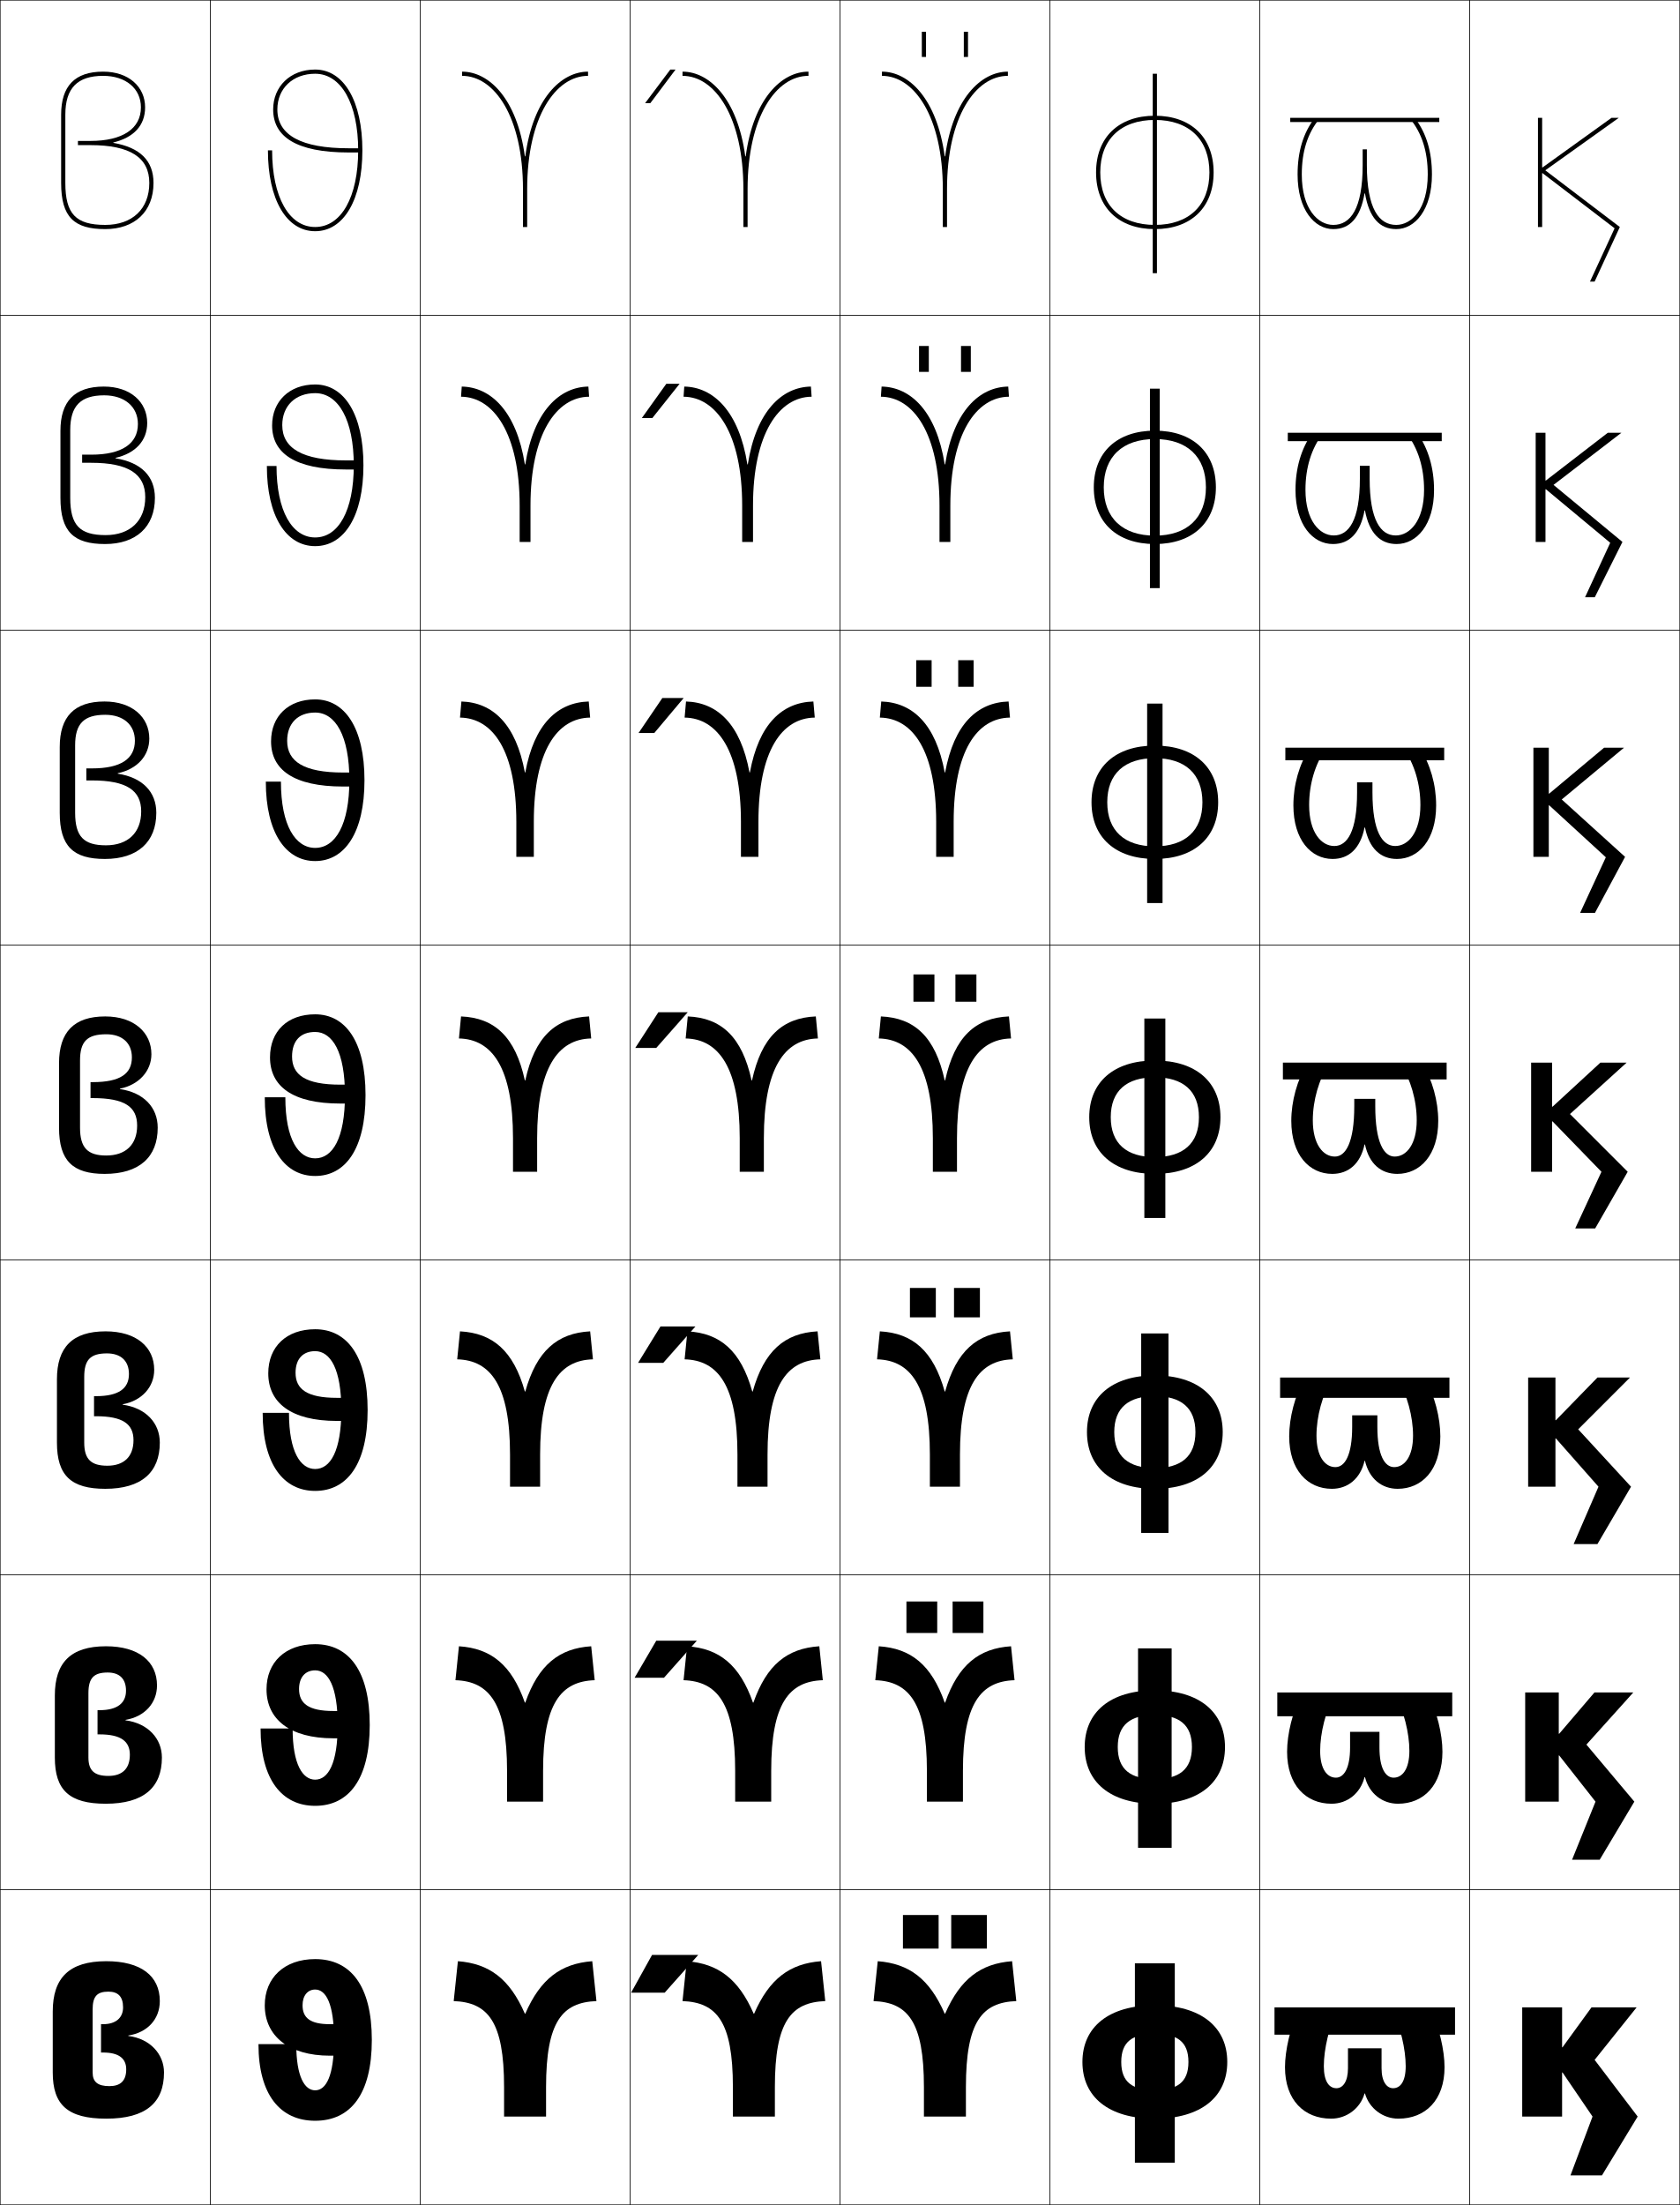
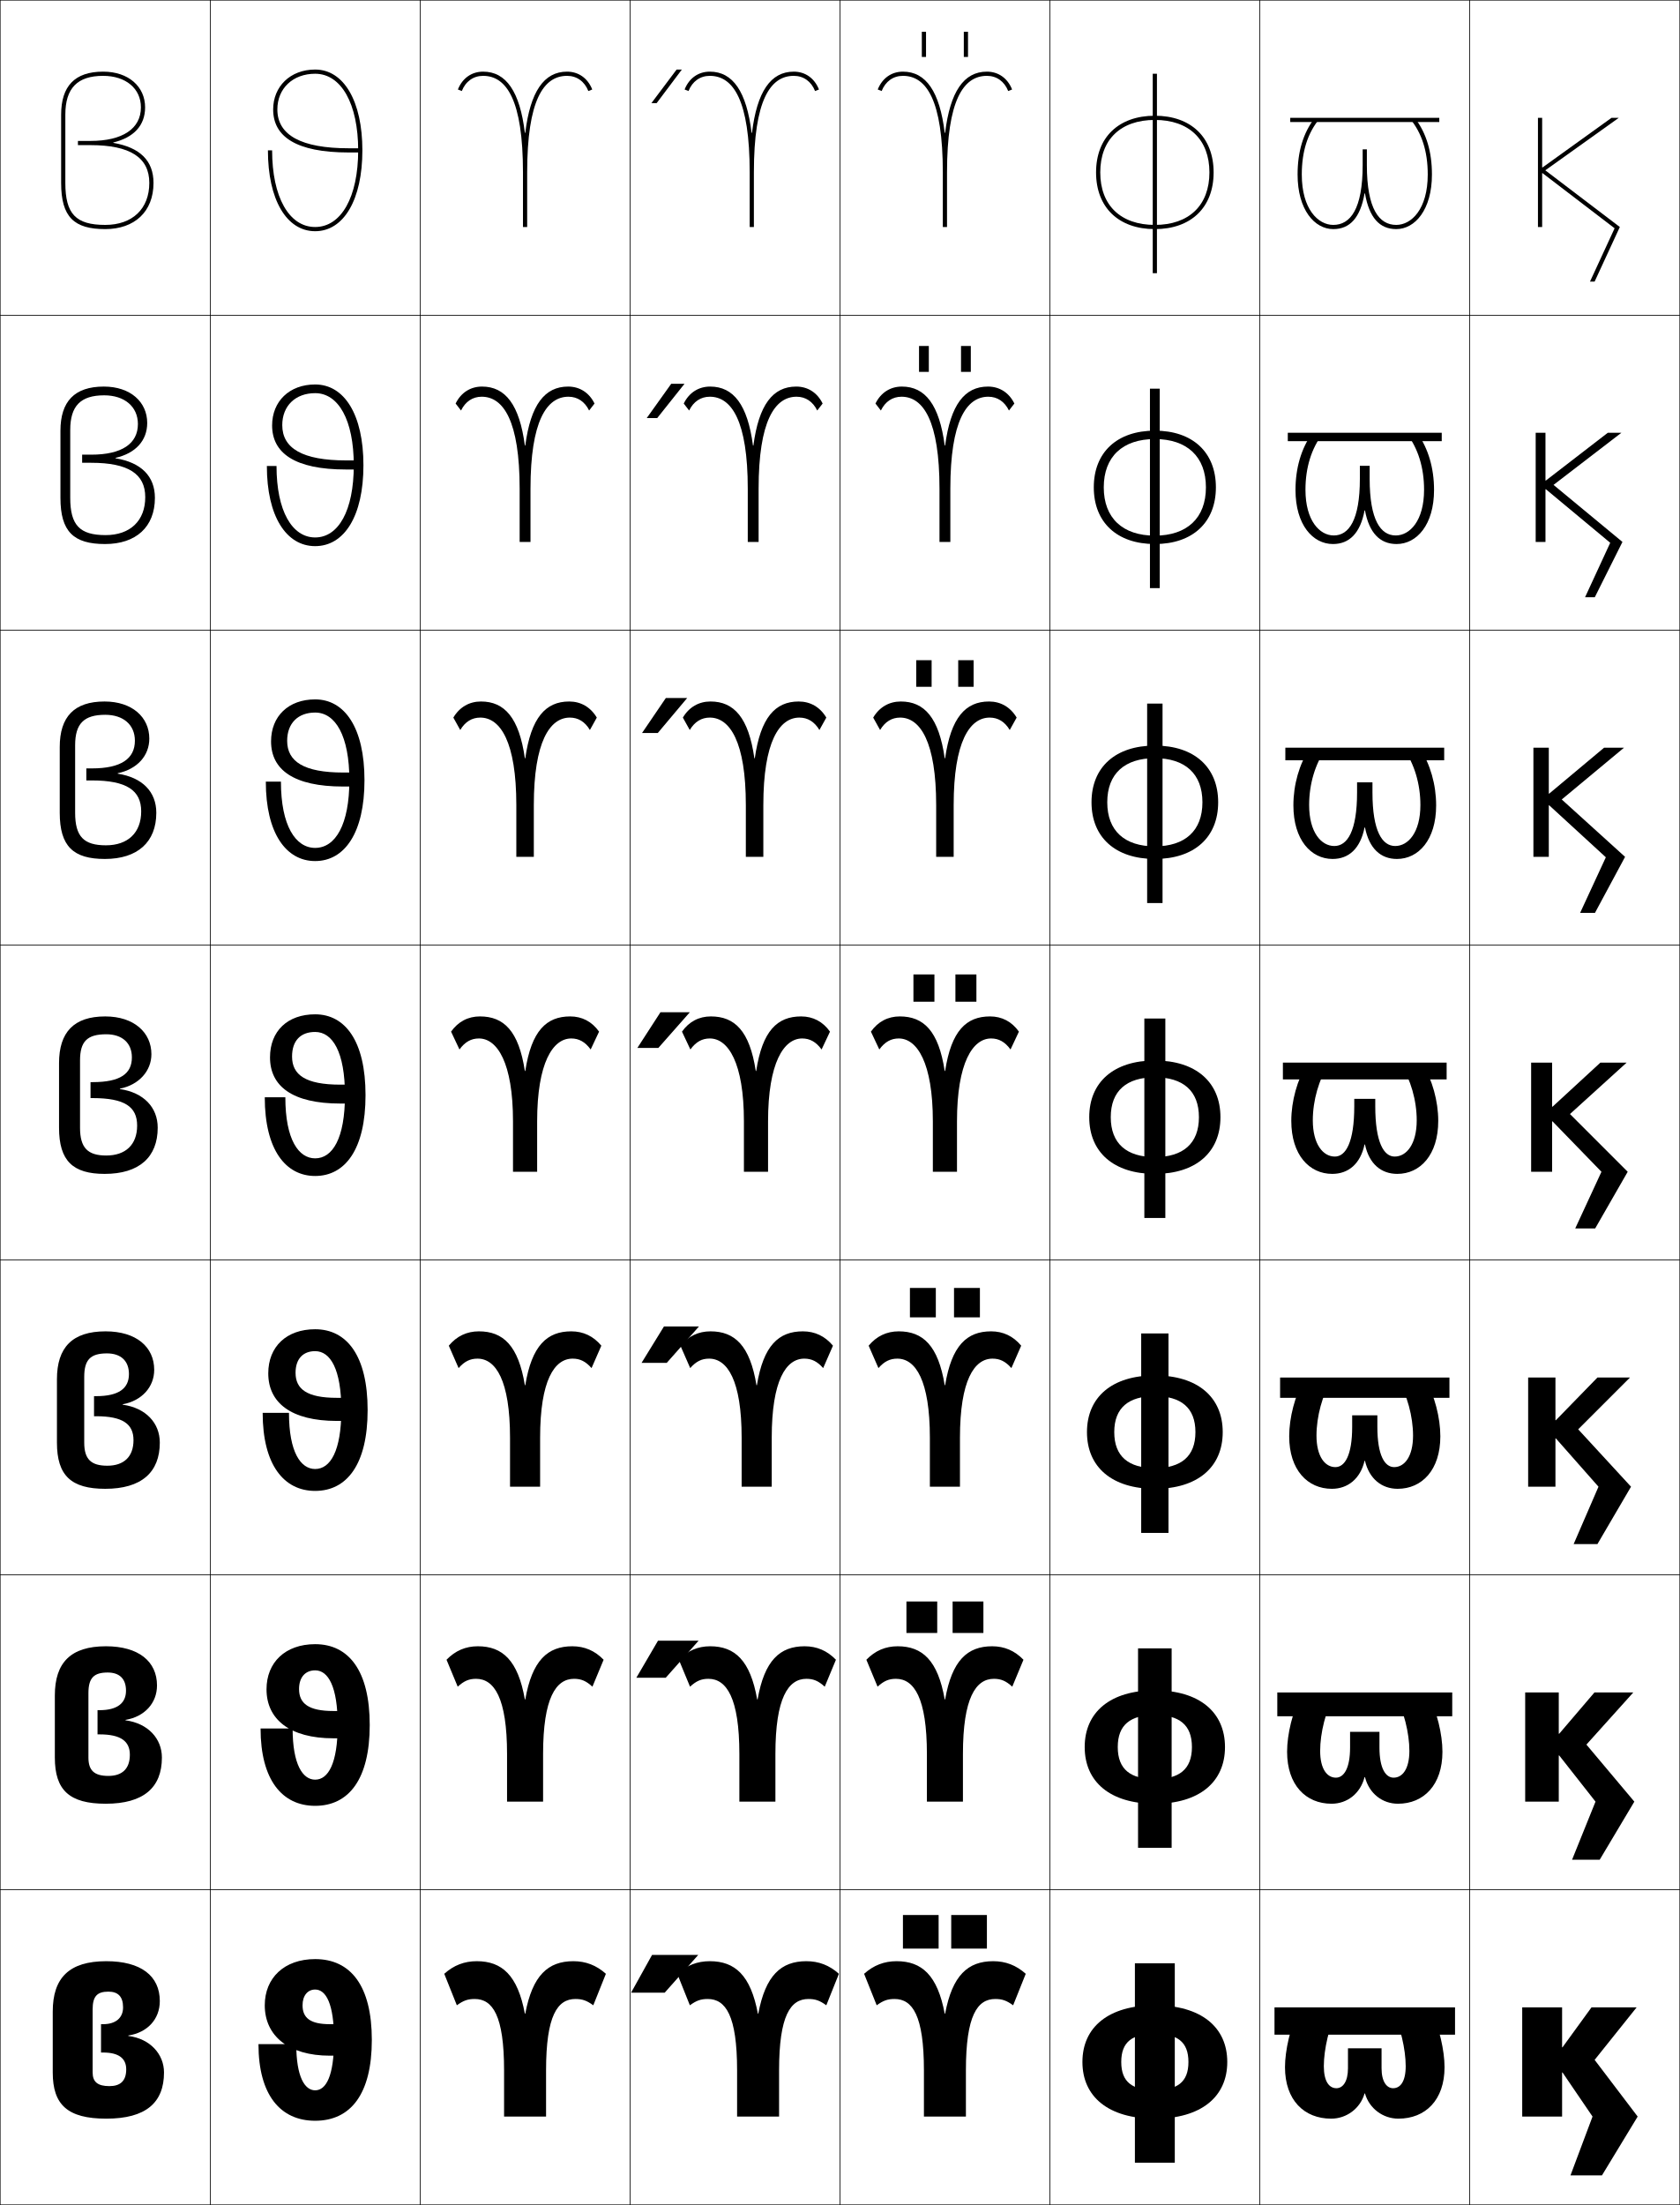
<svg xmlns="http://www.w3.org/2000/svg" width="800.25" height="1050.25" viewBox="0 0 800.25 1050.25" overflow="visible" enable-background="new 0 0 800.25 1050.25" xml:space="preserve">
  <g id="レイヤー1">
    <g>
      <rect x="0.125" y="0.125" fill="none" stroke="#000000" stroke-width="0.25" width="100" height="150" />
      <rect x="100.125" y="0.125" fill="none" stroke="#000000" stroke-width="0.25" width="100" height="150" />
      <rect x="200.125" y="0.125" fill="none" stroke="#000000" stroke-width="0.25" width="100" height="150" />
      <rect x="300.125" y="0.125" fill="none" stroke="#000000" stroke-width="0.25" width="100" height="150" />
      <rect x="400.125" y="0.125" fill="none" stroke="#000000" stroke-width="0.25" width="100" height="150" />
      <rect x="500.125" y="0.125" fill="none" stroke="#000000" stroke-width="0.25" width="100" height="150" />
      <rect x="600.125" y="0.125" fill="none" stroke="#000000" stroke-width="0.25" width="100" height="150" />
      <rect x="0.125" y="150.125" fill="none" stroke="#000000" stroke-width="0.25" width="100" height="150" />
      <rect x="100.125" y="150.125" fill="none" stroke="#000000" stroke-width="0.25" width="100" height="150" />
      <rect x="200.125" y="150.125" fill="none" stroke="#000000" stroke-width="0.25" width="100" height="150" />
      <rect x="300.125" y="150.125" fill="none" stroke="#000000" stroke-width="0.25" width="100" height="150" />
      <rect x="400.125" y="150.125" fill="none" stroke="#000000" stroke-width="0.25" width="100" height="150" />
      <rect x="500.125" y="150.125" fill="none" stroke="#000000" stroke-width="0.25" width="100" height="150" />
      <rect x="600.125" y="150.125" fill="none" stroke="#000000" stroke-width="0.25" width="100" height="150" />
      <rect x="0.125" y="300.125" fill="none" stroke="#000000" stroke-width="0.25" width="100" height="150" />
      <rect x="100.125" y="300.125" fill="none" stroke="#000000" stroke-width="0.25" width="100" height="150" />
      <rect x="200.125" y="300.125" fill="none" stroke="#000000" stroke-width="0.25" width="100" height="150" />
      <rect x="300.125" y="300.125" fill="none" stroke="#000000" stroke-width="0.25" width="100" height="150" />
      <rect x="400.125" y="300.125" fill="none" stroke="#000000" stroke-width="0.25" width="100" height="150" />
      <rect x="500.125" y="300.125" fill="none" stroke="#000000" stroke-width="0.25" width="100" height="150" />
      <rect x="600.125" y="300.125" fill="none" stroke="#000000" stroke-width="0.25" width="100" height="150" />
      <rect x="0.125" y="450.125" fill="none" stroke="#000000" stroke-width="0.25" width="100" height="150" />
      <rect x="100.125" y="450.125" fill="none" stroke="#000000" stroke-width="0.25" width="100" height="150" />
      <rect x="200.125" y="450.125" fill="none" stroke="#000000" stroke-width="0.25" width="100" height="150" />
      <rect x="300.125" y="450.125" fill="none" stroke="#000000" stroke-width="0.25" width="100" height="150" />
      <rect x="400.125" y="450.125" fill="none" stroke="#000000" stroke-width="0.25" width="100" height="150" />
      <rect x="500.125" y="450.125" fill="none" stroke="#000000" stroke-width="0.25" width="100" height="150" />
      <rect x="600.125" y="450.125" fill="none" stroke="#000000" stroke-width="0.25" width="100" height="150" />
      <rect x="0.125" y="600.125" fill="none" stroke="#000000" stroke-width="0.25" width="100" height="150" />
      <rect x="100.125" y="600.125" fill="none" stroke="#000000" stroke-width="0.25" width="100" height="150" />
      <rect x="200.125" y="600.125" fill="none" stroke="#000000" stroke-width="0.25" width="100" height="150" />
      <rect x="300.125" y="600.125" fill="none" stroke="#000000" stroke-width="0.25" width="100" height="150" />
      <rect x="400.125" y="600.125" fill="none" stroke="#000000" stroke-width="0.25" width="100" height="150" />
      <rect x="500.125" y="600.125" fill="none" stroke="#000000" stroke-width="0.25" width="100" height="150" />
      <rect x="600.125" y="600.125" fill="none" stroke="#000000" stroke-width="0.25" width="100" height="150" />
      <rect x="0.125" y="750.125" fill="none" stroke="#000000" stroke-width="0.25" width="100" height="150" />
      <rect x="100.125" y="750.125" fill="none" stroke="#000000" stroke-width="0.25" width="100" height="150" />
      <rect x="200.125" y="750.125" fill="none" stroke="#000000" stroke-width="0.25" width="100" height="150" />
      <rect x="300.125" y="750.125" fill="none" stroke="#000000" stroke-width="0.25" width="100" height="150" />
      <rect x="400.125" y="750.125" fill="none" stroke="#000000" stroke-width="0.25" width="100" height="150" />
      <rect x="500.125" y="750.125" fill="none" stroke="#000000" stroke-width="0.25" width="100" height="150" />
      <rect x="600.125" y="750.125" fill="none" stroke="#000000" stroke-width="0.25" width="100" height="150" />
      <rect x="0.125" y="900.125" fill="none" stroke="#000000" stroke-width="0.25" width="100" height="150" />
      <rect x="100.125" y="900.125" fill="none" stroke="#000000" stroke-width="0.25" width="100" height="150" />
      <rect x="200.125" y="900.125" fill="none" stroke="#000000" stroke-width="0.25" width="100" height="150" />
      <rect x="300.125" y="900.125" fill="none" stroke="#000000" stroke-width="0.25" width="100" height="150" />
      <rect x="400.125" y="900.125" fill="none" stroke="#000000" stroke-width="0.25" width="100" height="150" />
      <rect x="500.125" y="900.125" fill="none" stroke="#000000" stroke-width="0.25" width="100" height="150" />
      <rect x="600.125" y="900.125" fill="none" stroke="#000000" stroke-width="0.25" width="100" height="150" />
      <rect x="700.125" y="0.125" fill="none" stroke="#000000" stroke-width="0.25" width="100" height="150" />
      <rect x="700.125" y="150.125" fill="none" stroke="#000000" stroke-width="0.25" width="100" height="150" />
      <rect x="700.125" y="300.125" fill="none" stroke="#000000" stroke-width="0.25" width="100" height="150" />
      <rect x="700.125" y="450.125" fill="none" stroke="#000000" stroke-width="0.25" width="100" height="150" />
      <rect x="700.125" y="600.125" fill="none" stroke="#000000" stroke-width="0.25" width="100" height="150" />
      <rect x="700.125" y="750.125" fill="none" stroke="#000000" stroke-width="0.25" width="100" height="150" />
      <rect x="700.125" y="900.125" fill="none" stroke="#000000" stroke-width="0.25" width="100" height="150" />
    </g>
    <g>
      <g>
        <rect x="540.625" y="935.126" width="19" height="95" />
        <path d="M550.125,955.126c-22.031,0-34.5,10.397-34.5,27c0,16.599,12.469,27,34.5,27v-13.603       c-10.551,0-16-3.645-16-13.397c0-9.755,5.449-13.401,16-13.401s16,3.646,16,13.401       c0,9.753-5.449,13.397-16,13.397v13.603c22.029,0,34.5-10.401,34.5-27       C584.625,965.523,572.154,955.126,550.125,955.126z" />
      </g>
      <g>
        <rect x="542.125" y="785.126" width="16" height="95" />
        <path d="M550.125,847.39c-11.506,0-17.667-4.572-17.667-15.264       c0-10.694,6.161-15.269,17.667-15.269s17.666,4.574,17.666,15.269       C567.791,842.817,561.631,847.39,550.125,847.39v11.736       c21.236,0,33.416-10.393,33.416-27c0-16.611-12.18-27-33.416-27       c-21.238,0-33.417,10.389-33.417,27c0,16.607,12.179,27,33.417,27V847.39z" />
      </g>
      <g>
        <rect x="543.625" y="635.126" width="13" height="95" />
        <path d="M550.125,699.257c-12.461,0-19.333-5.5-19.333-17.131       c0-11.634,6.872-17.135,19.333-17.135s19.333,5.501,19.333,17.135       C569.458,693.757,562.586,699.257,550.125,699.257v9.869       c20.443,0,32.333-10.383,32.333-27c0-16.62-11.89-27-32.333-27       c-20.445,0-32.333,10.38-32.333,27c0,16.617,11.888,27,32.333,27V699.257z" />
      </g>
      <g>
        <rect x="545.125" y="485.126" width="10" height="95" />
        <path d="M550.125,551.124c-13.416,0-21-6.428-21-18.998c0-12.573,7.584-19.002,21-19.002       s21,6.429,21,19.002C571.125,544.696,563.541,551.124,550.125,551.124v8.002       c19.65,0,31.25-10.374,31.25-27c0-16.629-11.6-27-31.25-27c-19.652,0-31.25,10.371-31.25,27       c0,16.626,11.598,27,31.25,27V551.124z" />
      </g>
      <g>
        <rect x="546.458" y="335.125" width="7.334" height="95" />
        <path d="M550.125,403.124c-14.371,0-22.667-7.4-22.667-20.999       c0-13.601,8.296-21.001,22.667-21.001c14.37,0,22.666,7.401,22.666,21.001       C572.791,395.724,564.495,403.124,550.125,403.124v6.001       c18.857,0,30.167-10.365,30.167-27c0-16.638-11.31-27-30.167-27       c-18.859,0-30.167,10.362-30.167,27c0,16.635,11.308,27,30.167,27V403.124z" />
      </g>
      <g>
        <rect x="547.792" y="185.125" width="4.666" height="95" />
        <path d="M550.125,255.125c-15.325,0-24.333-8.373-24.333-23       c0-14.627,9.008-23.001,24.333-23.001s24.333,8.374,24.333,23.001       C574.458,246.752,565.45,255.125,550.125,255.125v4c18.064,0,29.083-10.355,29.083-27       c0-16.646-11.019-27-29.083-27c-18.065,0-29.083,10.354-29.083,27       c0,16.645,11.018,27,29.083,27V255.125z" />
      </g>
      <g>
        <rect x="549.125" y="35.125" width="2" height="95" />
        <path d="M550.125,107.125c-16.28,0-26-9.346-26-25s9.72-25,26-25s26,9.346,26,25       S566.405,107.125,550.125,107.125v2c17.271,0,28-10.346,28-27s-10.729-27-28-27       c-17.272,0-28,10.346-28,27s10.728,27,28,27V107.125z" />
      </g>
    </g>
    <g>
      <path d="M50.125,107.125c-14.028,0-19-5.233-19-20v-32.5c0-12.622,5.72-18.5,18-18.5      c10.767,0,18,6.028,18,15c0,10.168-8.748,16-24,16h-6v2h6c18.841,0,28,5.888,28,18      C71.125,99.462,63.078,107.125,50.125,107.125v2c13.888,0,23-8.222,23-22      c0-10.585-6.429-16.903-19.129-19.069v-0.201C63.73,65.499,69.125,59.751,69.125,51.125      c0-9.795-7.813-17-20-17c-13.515,0-20,6.902-20,20.5v32.5c0,16.322,6.192,22,21,22V107.125z" />
      <path d="M33.458,204.792c0-11.445,4.944-16.5,16.167-16.5      c9.714,0,16.067,5.415,16.067,13.667c0,9.367-7.649,14.601-22.233,14.601h-4.333      v3.866h4.333c17.671,0,25.733,5.309,25.733,16.367      c0,11.275-7.216,18.084-18.9,18.084l-0.25,4.25c14.716,0,23.75-8.119,23.75-22      c0-10.287-6.516-16.848-18.753-18.847v-0.2      C64.56,215.914,70.125,209.854,70.125,201.458c0-9.972-7.972-17.333-20.667-17.333      c-13.974,0-20.667,7.093-20.667,21.083v31.917c0,16.162,6.333,22,21.25,22      l0.25-4.25c-12.287,0-16.833-4.694-16.833-17.75V204.792z" />
      <path d="M35.792,354.958c0-10.268,4.17-14.5,14.333-14.5      c8.662,0,14.133,4.801,14.133,12.333c0,8.565-6.551,13.201-20.467,13.201H41.125      v5.733h2.667c16.5,0,23.467,4.729,23.467,14.733      c0,10.213-6.386,16.167-16.8,16.167l-0.5,6.5c15.544,0,24.5-8.015,24.5-22      c0-9.99-6.604-16.792-18.376-18.624v-0.2      C65.39,366.329,71.125,359.957,71.125,351.791c0-10.15-8.13-17.666-21.333-17.666      c-14.433,0-21.333,7.285-21.333,21.667V387.125c0,16.001,6.473,22,21.5,22l0.5-6.5      c-10.545,0-14.667-4.154-14.667-15.5V354.958z" />
      <path d="M38.125,505.125c0-9.091,3.395-12.5,12.5-12.5c7.609,0,12.2,4.187,12.2,10.999      c0,7.764-5.453,11.801-18.7,11.801h-1v7.6h1      c15.33,0,21.2,4.15,21.2,13.1c0,9.151-5.556,14.251-14.7,14.251l-0.75,8.75      c16.373,0,25.25-7.911,25.25-22c0-9.692-6.691-16.737-18-18.401v-0.199      c9.094-1.781,15-8.465,15-16.4c0-10.327-8.289-17.999-22-17.999      c-14.892,0-22,7.476-22,22.25v30.75c0,15.841,6.613,22,21.75,22l0.75-8.75      c-8.804,0-12.5-3.614-12.5-13.25V505.125z" />
      <path d="M50.125,709.125c-16.247,0-23-6.318-23-22v-30.167      c0-15.185,7.325-22.833,23.167-22.833c14.637,0,23.167,7.441,23.167,18.332      c0,8.167-5.905,14.747-15,16.399v0.2C69.492,670.606,76.125,677.785,76.125,687.125      C76.125,701.317,67.326,709.125,50.125,709.125l1-11c7.792,0,12.467-4.186,12.467-12.167      c0-7.712-5.115-11.4-17.801-11.4h-1v-9.566h1      c10.843,0,15.634-3.705,15.634-10.534c0-6.255-3.857-9.832-10.467-9.832      c-7.862,0-10.833,3.018-10.833,11.167V687.125c0,7.925,3.271,11,11,11L50.125,709.125z" />
      <path d="M50.375,859.125c-17.357,0-24.25-6.478-24.25-22v-29.583      c0-15.596,7.542-23.417,24.333-23.417c15.562,0,24.333,7.212,24.333,18.666      c0,8.398-5.905,14.875-15,16.398v0.201C70.551,820.825,77.125,828.139,77.125,837.125      C77.125,851.421,68.404,859.125,50.375,859.125l1.25-13.25c6.439,0,10.233-3.271,10.233-10.084      c0-6.473-4.358-9.699-14.4-9.699h-1v-11.533h1      c8.437,0,12.566-3.373,12.566-9.268c0-5.698-3.124-8.666-8.733-8.666      c-6.618,0-9.167,2.625-9.167,9.833V837.125c0,6.215,2.846,8.75,9.5,8.75L50.375,859.125z" />
      <path d="M50.625,1009.125c-18.467,0-25.5-6.637-25.5-22v-29c0-16.006,7.758-24,25.5-24      c16.488,0,25.5,6.982,25.5,19c0,8.63-5.904,15.003-15,16.397v0.201      c10.485,1.32,17,8.769,17,17.401C78.125,1001.524,69.482,1009.125,50.625,1009.125l1.5-15.5      c5.086,0,8-2.356,8-8c0-5.235-3.602-8-11-8h-1v-13.5h1c6.031,0,9.5-3.04,9.5-8      c0-5.142-2.391-7.5-7-7.5c-5.375,0-7.5,2.233-7.5,8.5v30c0,4.505,2.421,6.5,8,6.5L50.625,1009.125z" />
    </g>
    <g>
      <g>
        <path d="M688.125,984.625c0-7.956-2.511-18.909-6.5-27.5h-18.5c3.941,7.981,6.5,18.926,6.5,27       c0,7.385-2.59,10.5-6,10.5c-3.045,0-5.5-3.122-5.5-9.5v-9.5h-16v9.5c0,6.378-2.455,9.5-5.5,9.5       c-3.41,0-6-3.115-6-10.5c0-8.074,2.559-19.019,6.5-27h-18.5       c-3.989,8.591-6.5,19.544-6.5,27.5c0,15.62,9.087,24.5,22,24.5       c7.326,0,13.857-4.854,15.9-12h0.199c2.043,7.146,8.574,12,15.9,12       C679.038,1009.125,688.125,1000.245,688.125,984.625z" />
        <rect x="607.125" y="956.125" width="86" height="13" />
      </g>
      <g>
        <path d="M687.125,834.375c0-8.449-2.627-19.132-6.834-27.417h-15.833       c4.242,7.811,6.917,18.433,6.917,27c0,8.705-3.347,12.75-7.5,12.75       c-3.75,0-6.75-4.316-6.75-14.333v-7.5h-14v7.5c0,10.017-3.001,14.333-6.75,14.333       c-4.154,0-7.5-4.045-7.5-12.75c0-8.567,2.674-19.189,6.916-27h-15.833       C615.752,815.243,613.125,825.926,613.125,834.375c0,15.813,8.919,24.75,21.166,24.75       c7.437,0,13.698-4.797,15.734-12.667h0.199       c2.036,7.87,8.297,12.667,15.733,12.667C678.205,859.125,687.125,850.188,687.125,834.375z" />
        <rect x="608.458" y="806.125" width="83.334" height="11.333" />
      </g>
      <g>
        <path d="M686.125,684.125c0-8.941-2.743-19.355-7.167-27.333h-13.166       c4.543,7.638,7.333,17.939,7.333,27c0,10.025-4.103,15-9,15       c-4.454,0-8-5.513-8-19.167v-5.5h-12v5.5c0,13.654-3.546,19.167-8,19.167       c-4.897,0-9-4.975-9-15c0-9.061,2.79-19.362,7.333-27h-13.166       C616.868,664.77,614.125,675.184,614.125,684.125c0,16.008,8.752,25,20.333,25       c7.547,0,13.539-4.74,15.567-13.333h0.199       c2.028,8.593,8.021,13.333,15.567,13.333C677.373,709.125,686.125,700.133,686.125,684.125z" />
        <rect x="609.792" y="656.125" width="80.666" height="9.667" />
      </g>
      <g>
        <path d="M685.125,533.875c0-9.435-2.859-19.578-7.5-27.25h-10.5c4.845,7.467,7.75,17.447,7.75,27       c0,11.347-4.859,17.25-10.5,17.25c-5.158,0-9.25-6.707-9.25-24v-3.5h-10v3.5c0,17.293-4.092,24-9.25,24       c-5.641,0-10.5-5.903-10.5-17.25c0-9.553,2.905-19.533,7.75-27h-10.5       c-4.641,7.672-7.5,17.815-7.5,27.25c0,16.201,8.584,25.25,19.5,25.25       c7.656,0,13.379-4.683,15.4-14h0.199c2.021,9.317,7.744,14,15.4,14       C676.541,559.125,685.125,550.076,685.125,533.875z" />
        <rect x="611.125" y="506.125" width="78" height="8" />
      </g>
      <g>
        <path d="M684.125,383.625c0-9.931-2.803-19.62-7.666-27.075h-7.848       c5.146,7.295,8.014,16.863,8.014,26.908c0,13.061-5.831,19.5-12,19.5       c-6.154,0-10.834-6.989-10.834-25.5v-4.833h-7.333v4.833       c0,18.511-4.679,25.5-10.833,25.5c-6.169,0-12-6.439-12-19.5       c0-10.045,2.868-19.613,8.014-26.908h-7.849       c-4.863,7.455-7.665,17.144-7.665,27.075c0,16.395,8.416,25.5,18.667,25.5       c7.766,0,13.219-4.959,15.233-15h0.199       c2.014,10.042,7.468,15,15.233,15       C675.709,409.125,684.125,400.02,684.125,383.625z" />
        <rect x="612.291" y="356.125" width="75.667" height="6" />
      </g>
      <g>
        <path d="M683.125,233.375c0-10.428-2.745-19.661-7.831-26.9h-5.196       c5.446,7.124,8.277,16.279,8.277,26.817c0,14.775-6.804,21.75-13.5,21.75       c-7.15,0-12.417-7.272-12.417-27V221.875h-4.666v6.167c0,19.728-5.267,27-12.417,27       c-6.696,0-13.5-6.975-13.5-21.75c0-10.539,2.831-19.694,8.277-26.817h-5.196       C619.87,213.714,617.125,222.947,617.125,233.375c0,16.588,8.248,25.75,17.833,25.75       c7.877,0,13.061-5.235,15.067-16h0.199c2.007,10.765,7.19,16,15.067,16       C674.877,259.125,683.125,249.963,683.125,233.375z" />
        <rect x="613.458" y="206.125" width="73.334" height="4" />
      </g>
      <g>
        <path d="M682.125,83.125c0-10.925-2.688-19.702-7.996-26.726h-2.545       C677.331,63.352,680.125,72.094,680.125,83.125c0,16.489-7.775,24-15,24c-8.146,0-14-7.554-14-28.5       v-7.5h-2v7.5c0,20.946-5.854,28.5-14,28.5c-7.225,0-15-7.511-15-24       c0-11.031,2.794-19.773,8.541-26.726h-2.545C620.812,63.423,618.125,72.2,618.125,83.125       c0,16.782,8.08,26,17,26c7.986,0,12.9-5.511,14.9-17h0.199       c2,11.489,6.914,17,14.9,17C674.045,109.125,682.125,99.907,682.125,83.125z" />
        <rect x="614.625" y="56.125" width="71" height="2" />
      </g>
    </g>
    <g>
-       <polygon points="316.625,949.125 332.625,931.125 310.625,931.125 300.625,949.125 " />
-       <polygon points="312.625,781.459 302.292,799.125 316.292,799.125 331.958,781.459 " />
-       <polygon points="314.625,631.792 303.958,649.125 315.958,649.125 331.292,631.792 " />
-     </g>
-     <g>
-       <polygon points="313.625,482.125 302.625,499.125 312.625,499.125 327.625,482.125 " />
-       <polygon points="311.683,349.125 325.687,332.458 315.52,332.458 304.184,349.125 " />
-       <polygon points="310.742,199.125 323.749,182.792 317.416,182.792 305.744,199.125 " />
-       <polygon points="309.801,49.125 321.811,33.125 319.311,33.125 307.303,49.125 " />
-     </g>
-     <g>
-       <path d="M250.225,959.125c7.241-16.587,16.911-23.843,31.9-25l2,19      c-16.229,0.625-24,9.604-24,41v14h-20v-14c0-31.396-7.771-40.375-24-41l2-19      c14.989,1.157,24.659,8.413,31.9,25H250.225z" />
-       <path d="M250.224,810.958C256.554,792.984,266.29,785.118,281.625,784.125l1.666,16.166      c-16.098,0.521-24.583,11.061-24.583,43.167V858.125h-17.167v-14.667      c0-32.106-8.485-42.646-24.583-43.167L218.625,784.125      c15.335,0.993,25.07,8.859,31.4,26.833H250.224z" />
-       <path d="M250.225,662.792c5.418-19.36,15.22-27.837,30.9-28.667l1.333,13.333      c-15.968,0.416-25.167,12.518-25.167,45.334V708.125h-14.333v-15.333      c0-32.816-9.199-44.918-25.167-45.334L219.125,634.125      c15.68,0.83,25.481,9.307,30.9,28.667H250.225z" />
-       <path d="M250.225,514.625c4.507-20.746,14.375-29.834,30.4-30.5l1,10.5      c-15.837,0.312-25.75,13.975-25.75,47.5v16h-11.5v-16c0-33.525-9.913-47.188-25.75-47.5l1-10.5      c16.025,0.666,25.893,9.754,30.4,30.5H250.225z" />
-       <path d="M250.225,367.91c4.245-23.032,15.307-33.341,30.233-33.785l0.667,7.667      c-15.685,0.208-26.833,15.804-26.833,49.667v16.667h-8.333v-16.667      c0-33.862-11.148-49.459-26.833-49.667l0.667-7.667      c14.927,0.444,25.989,10.753,30.233,33.785H250.225z" />
-       <path d="M250.225,221.196c3.982-25.318,16.238-36.849,30.067-37.071l0.333,4.833      c-15.532,0.104-27.917,17.633-27.917,51.833V258.125h-5.167v-17.333      c0-34.2-12.384-51.729-27.917-51.833l0.333-4.833      c13.829,0.222,26.084,11.752,30.067,37.071H250.225z" />
-       <path d="M250.225,74.481C253.945,46.877,267.395,34.125,280.125,34.125v2      c-15.38,0-29,19.463-29,54v18h-2v-18c0-34.537-13.62-54-29-54v-2      c12.73,0,26.181,12.752,29.9,40.356H250.225z" />
-     </g>
-     <g>
-       <path d="M359.225,959.125c7.24-16.587,16.911-23.843,31.9-25l2,19      c-16.229,0.625-24,9.604-24,41v14h-20v-14c0-31.396-7.771-40.375-24-41l2-19      c14.989,1.157,24.659,8.413,31.9,25H359.225z" />
-       <path d="M358.891,810.958c6.33-17.974,16.066-25.84,31.4-26.833l1.667,16.166      C375.859,800.812,367.375,811.352,367.375,843.458V858.125h-17.167v-14.667      c0-32.106-8.485-42.646-24.583-43.167L327.292,784.125      c15.334,0.993,25.071,8.859,31.4,26.833H358.891z" />
-       <path d="M358.558,662.792c5.419-19.36,15.221-27.837,30.9-28.667l1.334,13.333      c-15.969,0.416-25.167,12.518-25.167,45.334V708.125h-14.333v-15.333      c0-32.816-9.199-44.918-25.167-45.334L327.458,634.125      c15.68,0.83,25.481,9.307,30.9,28.667H358.558z" />
-       <path d="M358.225,514.625c4.508-20.746,14.375-29.834,30.4-30.5l1,10.5      c-15.838,0.312-25.75,13.975-25.75,47.5v16h-11.5v-16c0-33.525-9.913-47.188-25.75-47.5l1-10.5      c16.025,0.666,25.893,9.754,30.4,30.5H358.225z" />
-       <path d="M357.225,367.91c4.245-23.032,15.307-33.341,30.233-33.785l0.667,7.667      c-15.686,0.208-26.833,15.804-26.833,49.667v16.667h-8.334v-16.667      c0-33.862-11.148-49.459-26.833-49.667l0.667-7.667      c14.927,0.444,25.989,10.753,30.234,33.785H357.225z" />
-       <path d="M356.225,221.196c3.983-25.318,16.238-36.849,30.067-37.071l0.333,4.833      c-15.532,0.104-27.917,17.633-27.917,51.833V258.125h-5.166v-17.333      c0-34.2-12.385-51.729-27.917-51.833l0.333-4.833      c13.829,0.222,26.084,11.752,30.067,37.071H356.225z" />
-       <path d="M355.225,74.481C358.945,46.877,372.395,34.125,385.125,34.125v2      c-15.38,0-29,19.463-29,54v18h-2v-18c0-34.537-13.62-54-29-54v-2      c12.73,0,26.181,12.752,29.9,40.356H355.225z" />
-     </g>
-     <g>
-       <path d="M450.225,959.125c7.24-16.587,16.911-23.843,31.9-25l2,19      c-16.229,0.625-24,9.604-24,41v14h-20v-14c0-31.396-7.771-40.375-24-41l2-19      c14.989,1.157,24.659,8.413,31.9,25H450.225z" />
-       <path d="M450.225,810.958C456.554,792.984,466.29,785.118,481.625,784.125l1.666,16.166      c-16.098,0.521-24.583,11.061-24.583,43.167V858.125h-17.167v-14.667      c0-32.106-8.484-42.646-24.583-43.167L418.625,784.125      c15.334,0.993,25.07,8.859,31.4,26.833H450.225z" />
-       <path d="M450.225,662.792C455.644,643.432,465.445,634.955,481.125,634.125l1.333,13.333      c-15.968,0.416-25.166,12.518-25.166,45.334V708.125h-14.334v-15.333      c0-32.816-9.198-44.918-25.166-45.334L419.125,634.125      c15.68,0.83,25.481,9.307,30.9,28.667H450.225z" />
-       <path d="M450.225,514.625c4.508-20.746,14.375-29.834,30.4-30.5l1,10.5      c-15.838,0.312-25.75,13.975-25.75,47.5v16h-11.5v-16c0-33.525-9.912-47.188-25.75-47.5l1-10.5      c16.025,0.666,25.893,9.754,30.4,30.5H450.225z" />
-       <path d="M450.225,367.91c4.245-23.032,15.307-33.341,30.233-33.785l0.667,7.667      c-15.686,0.208-26.834,15.804-26.834,49.667v16.667h-8.333v-16.667      c0-33.862-11.147-49.459-26.833-49.667l0.666-7.667      c14.928,0.444,25.989,10.753,30.234,33.785H450.225z" />
-       <path d="M450.225,221.196c3.983-25.318,16.238-36.849,30.067-37.071l0.333,4.833      c-15.532,0.104-27.917,17.633-27.917,51.833V258.125h-5.166v-17.333      c0-34.2-12.385-51.729-27.917-51.833l0.333-4.833      c13.829,0.222,26.085,11.752,30.067,37.071H450.225z" />
-       <path d="M450.225,74.481C453.945,46.877,467.395,34.125,480.125,34.125v2      c-15.38,0-29,19.463-29,54v18h-2v-18c0-34.537-13.62-54-29-54v-2      c12.73,0,26.181,12.752,29.9,40.356H450.225z" />
-     </g>
-     <g>
      <path d="M168.125,964.125v15h-11c-19.647,0-31-9.444-31-24c0-12.997,9.265-22,24-22      c16.896,0,27,12.682,27,38.5s-10.104,38.5-27,38.5c-16.526,0-27-12.256-27-36.5h18      c0,15.674,4.067,22,9,22c5.164,0,9-6.738,9-24c0-17.26-3.836-24-9-24c-3.518,0-6,2.833-6,7.5      c0,6.044,3.722,9,13,9H168.125z" />
      <path d="M168.625,814.958v13h-9.833c-20.729,0-31.833-9.055-31.833-23.333      c0-12.856,8.98-21.5,23.167-21.5c16.026,0,26,12.69,26,38.5c0,25.809-9.974,38.5-26,38.5      c-15.669,0-26-12.28-26-36.834h15.267c0,17.252,4.858,24.367,10.733,24.367      c6.206,0,10.733-7.66,10.733-26.033c0-18.372-4.527-26.033-10.733-26.033      c-4.654,0-7.667,3.267-7.667,8.9c0,6.929,4.594,10.466,16.333,10.466H168.625z" />
      <path d="M169.125,665.792v11h-8.667c-21.811,0-32.667-8.665-32.667-22.667      c0-12.715,8.695-21,22.333-21c15.157,0,25,12.699,25,38.5c0,25.8-9.843,38.5-25,38.5      c-14.812,0-25-12.304-25-37.167h12.533c0,18.829,5.649,26.733,12.467,26.733      c7.249,0,12.467-8.583,12.467-28.066s-5.218-28.066-12.467-28.066      c-5.789,0-9.333,3.699-9.333,10.3c0,7.813,5.465,11.934,19.667,11.934H169.125z" />
      <path d="M169.625,516.625v9h-7.5c-22.893,0-33.5-8.274-33.5-22c0-12.574,8.41-20.5,21.5-20.5      c14.287,0,24,12.708,24,38.5c0,25.79-9.713,38.5-24,38.5c-13.955,0-24-12.328-24-37.5h9.8      c0,20.406,6.44,29.1,14.2,29.1c8.291,0,14.2-9.505,14.2-30.1      c0-20.596-5.909-30.1-14.2-30.1c-6.925,0-11,4.133-11,11.7      c0,8.698,6.337,13.399,23,13.399H169.625z" />
      <path d="M163.458,374.625c-23.642,0-34.333-8.05-34.333-21.5      c0-12.005,8.304-20,21-20c14.08,0,23.5,13.51,23.5,38.5      c0,24.989-9.42,38.5-23.5,38.5c-13.86,0-23.5-13.256-23.5-37.833h7.2      c0,20.995,6.976,31.566,16.3,31.566c9.678,0,16.3-11.113,16.3-32.233      c0-21.122-6.622-32.233-16.3-32.233c-8.149,0-13.333,5.085-13.333,13.467      c0,9.891,8.038,15.1,26.667,15.1h6.833v6.667H163.458z" />
      <path d="M164.792,223.625c-24.391,0-35.167-7.827-35.167-21c0-11.436,8.197-19.5,20.5-19.5      c13.875,0,23,14.311,23,38.5c0,24.188-9.125,38.5-23,38.5c-13.764,0-23-14.184-23-38.167h4.6      c0,21.584,7.511,34.033,18.4,34.033c11.066,0,18.4-12.72,18.4-34.367      S161.191,187.259,150.125,187.259c-9.374,0-15.667,6.038-15.667,15.233      c0,11.084,9.738,16.8,30.333,16.8h6.167V223.625H164.792z" />
      <path d="M166.125,72.625c-25.139,0-36-7.604-36-20.5c0-10.867,8.091-19,20-19      c13.668,0,22.5,15.112,22.5,38.5s-8.832,38.5-22.5,38.5s-22.5-15.112-22.5-38.5h2      c0,22.173,8.047,36.5,20.5,36.5s20.5-14.327,20.5-36.5s-8.047-36.5-20.5-36.5c-10.598,0-18,6.991-18,17      c0,12.276,11.439,18.5,34,18.5h5.5v2H166.125z" />
    </g>
    <g>
-       <g>
-         <rect x="430.125" y="912.125" width="17" height="16" />
-         <rect x="453.125" y="912.125" width="17" height="16" />
-       </g>
-       <g>
-         <rect x="431.791" y="762.791" width="14.667" height="15.001" />
-         <rect x="453.792" y="762.791" width="14.666" height="15.001" />
-       </g>
-       <g>
-         <rect x="433.458" y="613.458" width="12.334" height="14" />
-         <rect x="454.458" y="613.458" width="12.334" height="14" />
-       </g>
-       <g>
-         <rect x="435.125" y="464.125" width="10" height="13" />
-         <rect x="455.125" y="464.125" width="10" height="13" />
-       </g>
-       <g>
-         <rect x="436.458" y="314.458" width="7.333" height="12.667" />
-         <rect x="456.458" y="314.458" width="7.334" height="12.667" />
-       </g>
-       <g>
-         <rect x="437.792" y="164.792" width="4.666" height="12.333" />
-         <rect x="457.792" y="164.792" width="4.666" height="12.333" />
-       </g>
-       <g>
-         <rect x="439.125" y="15.125" width="2" height="12" />
-         <rect x="459.125" y="15.125" width="2" height="12" />
-       </g>
-     </g>
-     <g>
      <polygon points="748.125,1036.125 763.125,1036.125 780.125,1008.125 759.625,981.125 779.625,956.125 758.125,956.125       744.325,975.125 744.125,975.125 744.125,956.125 725.125,956.125 725.125,1008.125 744.125,1008.125 744.125,987.125       744.325,987.125 758.625,1008.125 " />
      <polygon points="748.875,885.792 762.041,885.792 778.542,858.125 755.708,830.958       778.041,806.125 759.541,806.125 742.741,825.791 742.542,825.791 742.542,806.125       726.541,806.125 726.541,858.125 742.542,858.125 742.542,836.125 742.741,836.125 760.041,858.125 " />
      <polygon points="749.625,735.458 760.958,735.458 776.958,708.125 751.792,680.792       776.458,656.125 760.958,656.125 741.158,676.458 740.958,676.458 740.958,656.125       727.958,656.125 727.958,708.125 740.958,708.125 740.958,685.125 741.158,685.125 761.458,708.125 " />
      <polygon points="750.375,585.125 759.875,585.125 775.375,558.125 747.875,530.625 774.875,506.125 762.375,506.125       739.575,527.125 739.375,527.125 739.375,506.125 729.375,506.125 729.375,558.125 739.375,558.125 739.375,534.125       739.575,534.125 762.875,558.125 " />
      <polygon points="752.721,434.791 759.789,434.791 774.125,408.125 743.958,380.792       773.625,356.125 764.138,356.125 737.992,377.998 737.791,377.998 737.791,356.125       730.458,356.125 730.458,408.125 737.791,408.125 737.791,383.578 737.992,383.578       764.964,408.327 " />
      <polygon points="755.067,284.458 759.703,284.458 772.875,258.125 740.042,230.958 772.375,206.125       765.901,206.125 736.408,228.871 736.208,228.871 736.208,206.125 731.542,206.125       731.542,258.125 736.208,258.125 736.208,233.033 736.408,233.033 767.052,258.531 " />
      <polygon points="769.141,108.733 757.414,134.125 759.617,134.125 771.625,108.125 736.125,81.125       771.125,56.125 767.665,56.125 734.825,79.744 734.625,79.744 734.625,56.125 732.625,56.125 732.625,108.125       734.625,108.125 734.625,82.486 734.825,82.486 " />
    </g>
+     <g>
+       <polygon points="316.625,949.125 332.625,931.125 310.625,931.125 300.625,949.125 " />
+       <polygon points="313.458,781.459 303.125,799.125 317.125,799.125 332.792,781.459 " />
+       <polygon points="316.292,631.792 305.625,649.125 317.625,649.125 332.958,631.792 " />
+     </g>
+     <g>
+       <polygon points="314.625,482.125 303.625,499.125 313.625,499.125 328.625,482.125 " />
+       <polygon points="313.35,349.125 327.354,332.458 317.187,332.458 305.851,349.125 " />
+       <polygon points="313.076,199.125 326.082,182.792 319.749,182.792 308.077,199.125 " />
+       <polygon points="312.801,49.125 324.811,33.125 322.311,33.125 310.303,49.125 " />
+     </g>
+     <g>
+       <g>
+         <rect x="430.125" y="912.125" width="17" height="16" />
+         <rect x="453.125" y="912.125" width="17" height="16" />
+       </g>
+       <g>
+         <rect x="431.791" y="762.791" width="14.667" height="15.001" />
+         <rect x="453.792" y="762.791" width="14.666" height="15.001" />
+       </g>
+       <g>
+         <rect x="433.458" y="613.458" width="12.334" height="14" />
+         <rect x="454.458" y="613.458" width="12.334" height="14" />
+       </g>
+       <g>
+         <rect x="435.125" y="464.125" width="10" height="13" />
+         <rect x="455.125" y="464.125" width="10" height="13" />
+       </g>
+       <g>
+         <rect x="436.458" y="314.458" width="7.333" height="12.667" />
+         <rect x="456.458" y="314.458" width="7.334" height="12.667" />
+       </g>
+       <g>
+         <rect x="437.792" y="164.792" width="4.666" height="12.333" />
+         <rect x="457.792" y="164.792" width="4.666" height="12.333" />
+       </g>
+       <g>
+         <rect x="439.125" y="15.125" width="2" height="12" />
+         <rect x="459.125" y="15.125" width="2" height="12" />
+       </g>
+     </g>
+     <g>
+       <path d="M250.225,63.269C252.592,43.704,259.094,34.125,270.125,34.125      c5.357,0,9.825,3.009,12,8.5l-1.859,0.736C278.444,38.763,274.748,36.125,270.125,36.125      c-11.197,0-19,11.602-19,46v26h-2v-26c0-34.398-7.803-46-19-46      c-4.623,0-8.319,2.638-10.141,7.236L218.125,42.625c2.175-5.491,6.643-8.5,12-8.5      c11.031,0,17.533,9.579,19.9,29.144H250.225z" />
+       <path d="M250.225,212.22C252.782,192.771,259.503,184.125,270.625,184.125      c5.448,0,10.007,2.826,12.583,8.083l-2.573,3.324      c-2.101-4.29-5.562-6.574-9.844-6.574c-10.375,0-18.083,11.574-18.083,43.833      v25.333h-5.167v-25.333c0-32.26-7.709-43.833-18.083-43.833      c-4.282,0-7.743,2.284-9.844,6.574l-2.573-3.324      c2.576-5.257,7.135-8.083,12.583-8.083c11.122,0,17.843,8.646,20.4,28.095      H250.225z" />
+       <path d="M250.225,361.173C252.972,341.839,259.914,334.125,271.125,334.125      c5.54,0,10.191,2.645,13.167,7.667l-3.287,5.912      c-2.38-3.982-5.607-5.912-9.547-5.912c-9.551,0-17.167,11.546-17.167,41.667      V408.125h-8.333v-24.667c0-30.121-7.615-41.667-17.167-41.667      c-3.94,0-7.167,1.93-9.547,5.912l-3.286-5.912      C218.935,336.77,223.585,334.125,229.125,334.125c11.212,0,18.153,7.714,20.9,27.048      H250.225z" />
+       <path d="M250.225,510.125c2.937-19.219,10.098-26,21.4-26c5.631,0,10.374,2.462,13.75,7.25      l-4,8.5c-2.659-3.674-5.651-5.25-9.25-5.25c-8.729,0-16.25,11.519-16.25,39.5v24h-11.5v-24      c0-27.981-7.521-39.5-16.25-39.5c-3.599,0-6.591,1.576-9.25,5.25l-4-8.5      c3.376-4.788,8.119-7.25,13.75-7.25c11.302,0,18.463,6.781,21.4,26H250.225z" />
+       <path d="M250.225,659.791C253.323,640.876,260.59,634.125,272.125,634.125      c5.722,0,10.556,2.279,14.333,6.833L281.792,651.625c-2.817-3.197-5.484-4.5-9-4.5      c-8.668,0-15.5,10.295-15.5,37.666V708.125h-14.333v-23.334      c0-27.371-6.831-37.666-15.5-37.666c-3.516,0-6.183,1.303-9,4.5l-4.667-10.667      c3.777-4.554,8.611-6.833,14.333-6.833c11.535,0,18.802,6.751,21.9,25.666      H250.225z" />
+       <path d="M250.225,809.458C253.484,790.847,260.857,784.125,272.625,784.125      c5.813,0,10.739,2.098,14.917,6.417L282.208,803.375c-2.975-2.722-5.317-3.75-8.75-3.75      c-8.609,0-14.75,9.072-14.75,35.833V858.125h-17.167v-22.667      c0-26.761-6.141-35.833-14.75-35.833c-3.433,0-5.775,1.028-8.75,3.75      l-5.333-12.833C216.886,786.223,221.812,784.125,227.625,784.125      c11.768,0,19.141,6.722,22.4,25.333H250.225z" />
+       <path d="M250.225,959.125c3.42-18.308,10.898-25,22.9-25c5.904,0,10.922,1.915,15.5,6l-6,15      c-3.133-2.245-5.15-3-8.5-3c-8.55,0-14,7.849-14,34v22h-20v-22c0-26.151-5.45-34-14-34      c-3.35,0-5.367,0.755-8.5,3l-6-15c4.578-4.085,9.596-6,15.5-6      c12.001,0,19.479,6.692,22.9,25H250.225z" />
+     </g>
+     <g>
+       <path d="M358.225,63.269C360.592,43.704,367.094,34.125,378.125,34.125      c5.357,0,9.825,3.009,12,8.5l-1.859,0.736C386.444,38.763,382.748,36.125,378.125,36.125      c-11.197,0-19,11.602-19,46v26h-2v-26c0-34.398-7.803-46-19-46      c-4.623,0-8.319,2.638-10.141,7.236L326.125,42.625c2.175-5.491,6.643-8.5,12-8.5      c11.031,0,17.533,9.579,19.9,29.144H358.225z" />
+       <path d="M358.891,212.22c2.558-19.449,9.279-28.095,20.401-28.095      c5.448,0,10.007,2.826,12.583,8.083l-2.573,3.324      c-2.101-4.29-5.562-6.574-9.844-6.574c-10.374,0-18.083,11.574-18.083,43.833      v25.333h-5.167v-25.333c0-32.26-7.709-43.833-18.083-43.833      c-4.282,0-7.743,2.284-9.844,6.574l-2.573-3.324      c2.576-5.257,7.135-8.083,12.583-8.083c11.122,0,17.844,8.646,20.4,28.095      H358.891z" />
+       <path d="M359.558,361.173c2.748-19.334,9.689-27.048,20.9-27.048      c5.54,0,10.19,2.645,13.167,7.667l-3.286,5.912      c-2.38-3.982-5.607-5.912-9.547-5.912c-9.552,0-17.167,11.546-17.167,41.667      V408.125h-8.333v-24.667c0-30.121-7.616-41.667-17.167-41.667      c-3.94,0-7.167,1.93-9.547,5.912l-3.287-5.912      c2.976-5.022,7.627-7.667,13.167-7.667c11.211,0,18.153,7.714,20.9,27.048      H359.558z" />
+       <path d="M360.225,510.125c2.938-19.219,10.099-26,21.4-26c5.631,0,10.373,2.462,13.75,7.25l-4,8.5      c-2.659-3.674-5.651-5.25-9.25-5.25c-8.729,0-16.25,11.519-16.25,39.5v24h-11.5v-24      c0-27.981-7.521-39.5-16.25-39.5c-3.599,0-6.591,1.576-9.25,5.25l-4-8.5      c3.376-4.788,8.119-7.25,13.75-7.25c11.302,0,18.463,6.781,21.4,26H360.225z" />
+     </g>
+     <g>
+       <path d="M360.558,659.791C363.656,640.876,370.923,634.125,382.458,634.125      c5.722,0,10.556,2.279,14.334,6.833L392.125,651.625c-2.817-3.197-5.484-4.5-9-4.5      c-8.669,0-15.5,10.295-15.5,37.666V708.125h-14.334v-23.334      c0-27.371-6.831-37.666-15.5-37.666c-3.515,0-6.183,1.303-9,4.5L324.125,640.958      c3.777-4.554,8.611-6.833,14.333-6.833c11.535,0,18.802,6.751,21.9,25.666      H360.558z" />
+       <path d="M360.891,809.458C364.15,790.847,371.523,784.125,383.291,784.125      c5.813,0,10.739,2.098,14.918,6.416L392.875,803.375c-2.975-2.721-5.317-3.75-8.75-3.75      c-8.609,0-14.75,9.072-14.75,35.833V858.125h-17.167v-22.667      c0-26.761-6.141-35.833-14.75-35.833c-3.433,0-5.775,1.029-8.75,3.75L323.375,790.541      c4.178-4.318,9.104-6.416,14.917-6.416c11.768,0,19.14,6.722,22.4,25.333      H360.891z" />
+       <path d="M361.225,959.125c3.421-18.308,10.898-25,22.9-25c5.904,0,10.922,1.915,15.5,6l-6,15      c-3.133-2.245-5.15-3-8.5-3c-8.55,0-14,7.849-14,34v22h-20v-22c0-26.151-5.45-34-14-34      c-3.35,0-5.367,0.755-8.5,3l-6-15c4.578-4.085,9.596-6,15.5-6      c12.001,0,19.479,6.692,22.9,25H361.225z" />
+     </g>
+     <g>
+       <path d="M450.225,63.269C452.592,43.704,459.094,34.125,470.125,34.125      c5.357,0,9.825,3.009,12,8.5l-1.859,0.736C478.444,38.763,474.748,36.125,470.125,36.125      c-11.197,0-19,11.602-19,46v26h-2v-26c0-34.398-7.803-46-19-46      c-4.623,0-8.319,2.638-10.141,7.236L418.125,42.625c2.175-5.491,6.643-8.5,12-8.5      c11.031,0,17.533,9.579,19.9,29.144H450.225z" />
+       <path d="M450.225,212.22C452.782,192.771,459.503,184.125,470.625,184.125      c5.448,0,10.008,2.826,12.583,8.083l-2.572,3.324      c-2.102-4.29-5.562-6.574-9.845-6.574c-10.374,0-18.083,11.574-18.083,43.833      v25.333h-5.167v-25.333c0-32.26-7.709-43.833-18.083-43.833      c-4.281,0-7.743,2.284-9.844,6.574l-2.573-3.324      C419.617,186.951,424.176,184.125,429.625,184.125c11.121,0,17.843,8.646,20.4,28.095      H450.225z" />
+       <path d="M450.225,361.173C452.972,341.839,459.913,334.125,471.125,334.125      c5.54,0,10.19,2.645,13.167,7.667l-3.287,5.912      c-2.38-3.982-5.606-5.912-9.547-5.912c-9.551,0-17.166,11.546-17.166,41.667      V408.125h-8.334v-24.667c0-30.121-7.615-41.667-17.166-41.667      c-3.94,0-7.167,1.93-9.547,5.912l-3.287-5.912      C418.935,336.77,423.585,334.125,429.125,334.125c11.212,0,18.153,7.714,20.9,27.048      H450.225z" />
+       <path d="M450.225,510.125c2.938-19.219,10.099-26,21.4-26c5.631,0,10.373,2.462,13.75,7.25l-4,8.5      c-2.659-3.674-5.651-5.25-9.25-5.25c-8.729,0-16.25,11.519-16.25,39.5v24h-11.5v-24      c0-27.981-7.521-39.5-16.25-39.5c-3.599,0-6.591,1.576-9.25,5.25l-4-8.5      c3.377-4.788,8.119-7.25,13.75-7.25c11.302,0,18.463,6.781,21.4,26H450.225z" />
+       <path d="M450.225,659.791C453.323,640.876,460.59,634.125,472.125,634.125      c5.722,0,10.556,2.279,14.333,6.833L481.791,651.625c-2.816-3.197-5.484-4.5-9-4.5      c-8.668,0-15.5,10.295-15.5,37.666V708.125h-14.333v-23.334      c0-27.371-6.831-37.666-15.5-37.666c-3.516,0-6.183,1.303-9,4.5l-4.666-10.667      C417.568,636.404,422.402,634.125,428.125,634.125c11.535,0,18.802,6.751,21.9,25.666      H450.225z" />
+       <path d="M450.225,809.458C453.484,790.847,460.856,784.125,472.625,784.125      c5.813,0,10.739,2.098,14.917,6.417L482.208,803.375c-2.975-2.722-5.317-3.75-8.75-3.75      c-8.609,0-14.75,9.072-14.75,35.833V858.125h-17.166v-22.667      c0-26.761-6.141-35.833-14.75-35.833c-3.433,0-5.775,1.028-8.75,3.75l-5.334-12.833      C416.886,786.223,421.812,784.125,427.625,784.125c11.769,0,19.141,6.722,22.4,25.333      H450.225z" />
+       <path d="M450.225,959.125c3.421-18.308,10.898-25,22.9-25c5.904,0,10.922,1.915,15.5,6l-6,15      c-3.133-2.245-5.15-3-8.5-3c-8.55,0-14,7.849-14,34v22h-20v-22c0-26.151-5.45-34-14-34      c-3.35,0-5.367,0.755-8.5,3l-6-15c4.578-4.085,9.596-6,15.5-6      c12.002,0,19.479,6.692,22.9,25H450.225z" />
+     </g>
  </g>
</svg>
